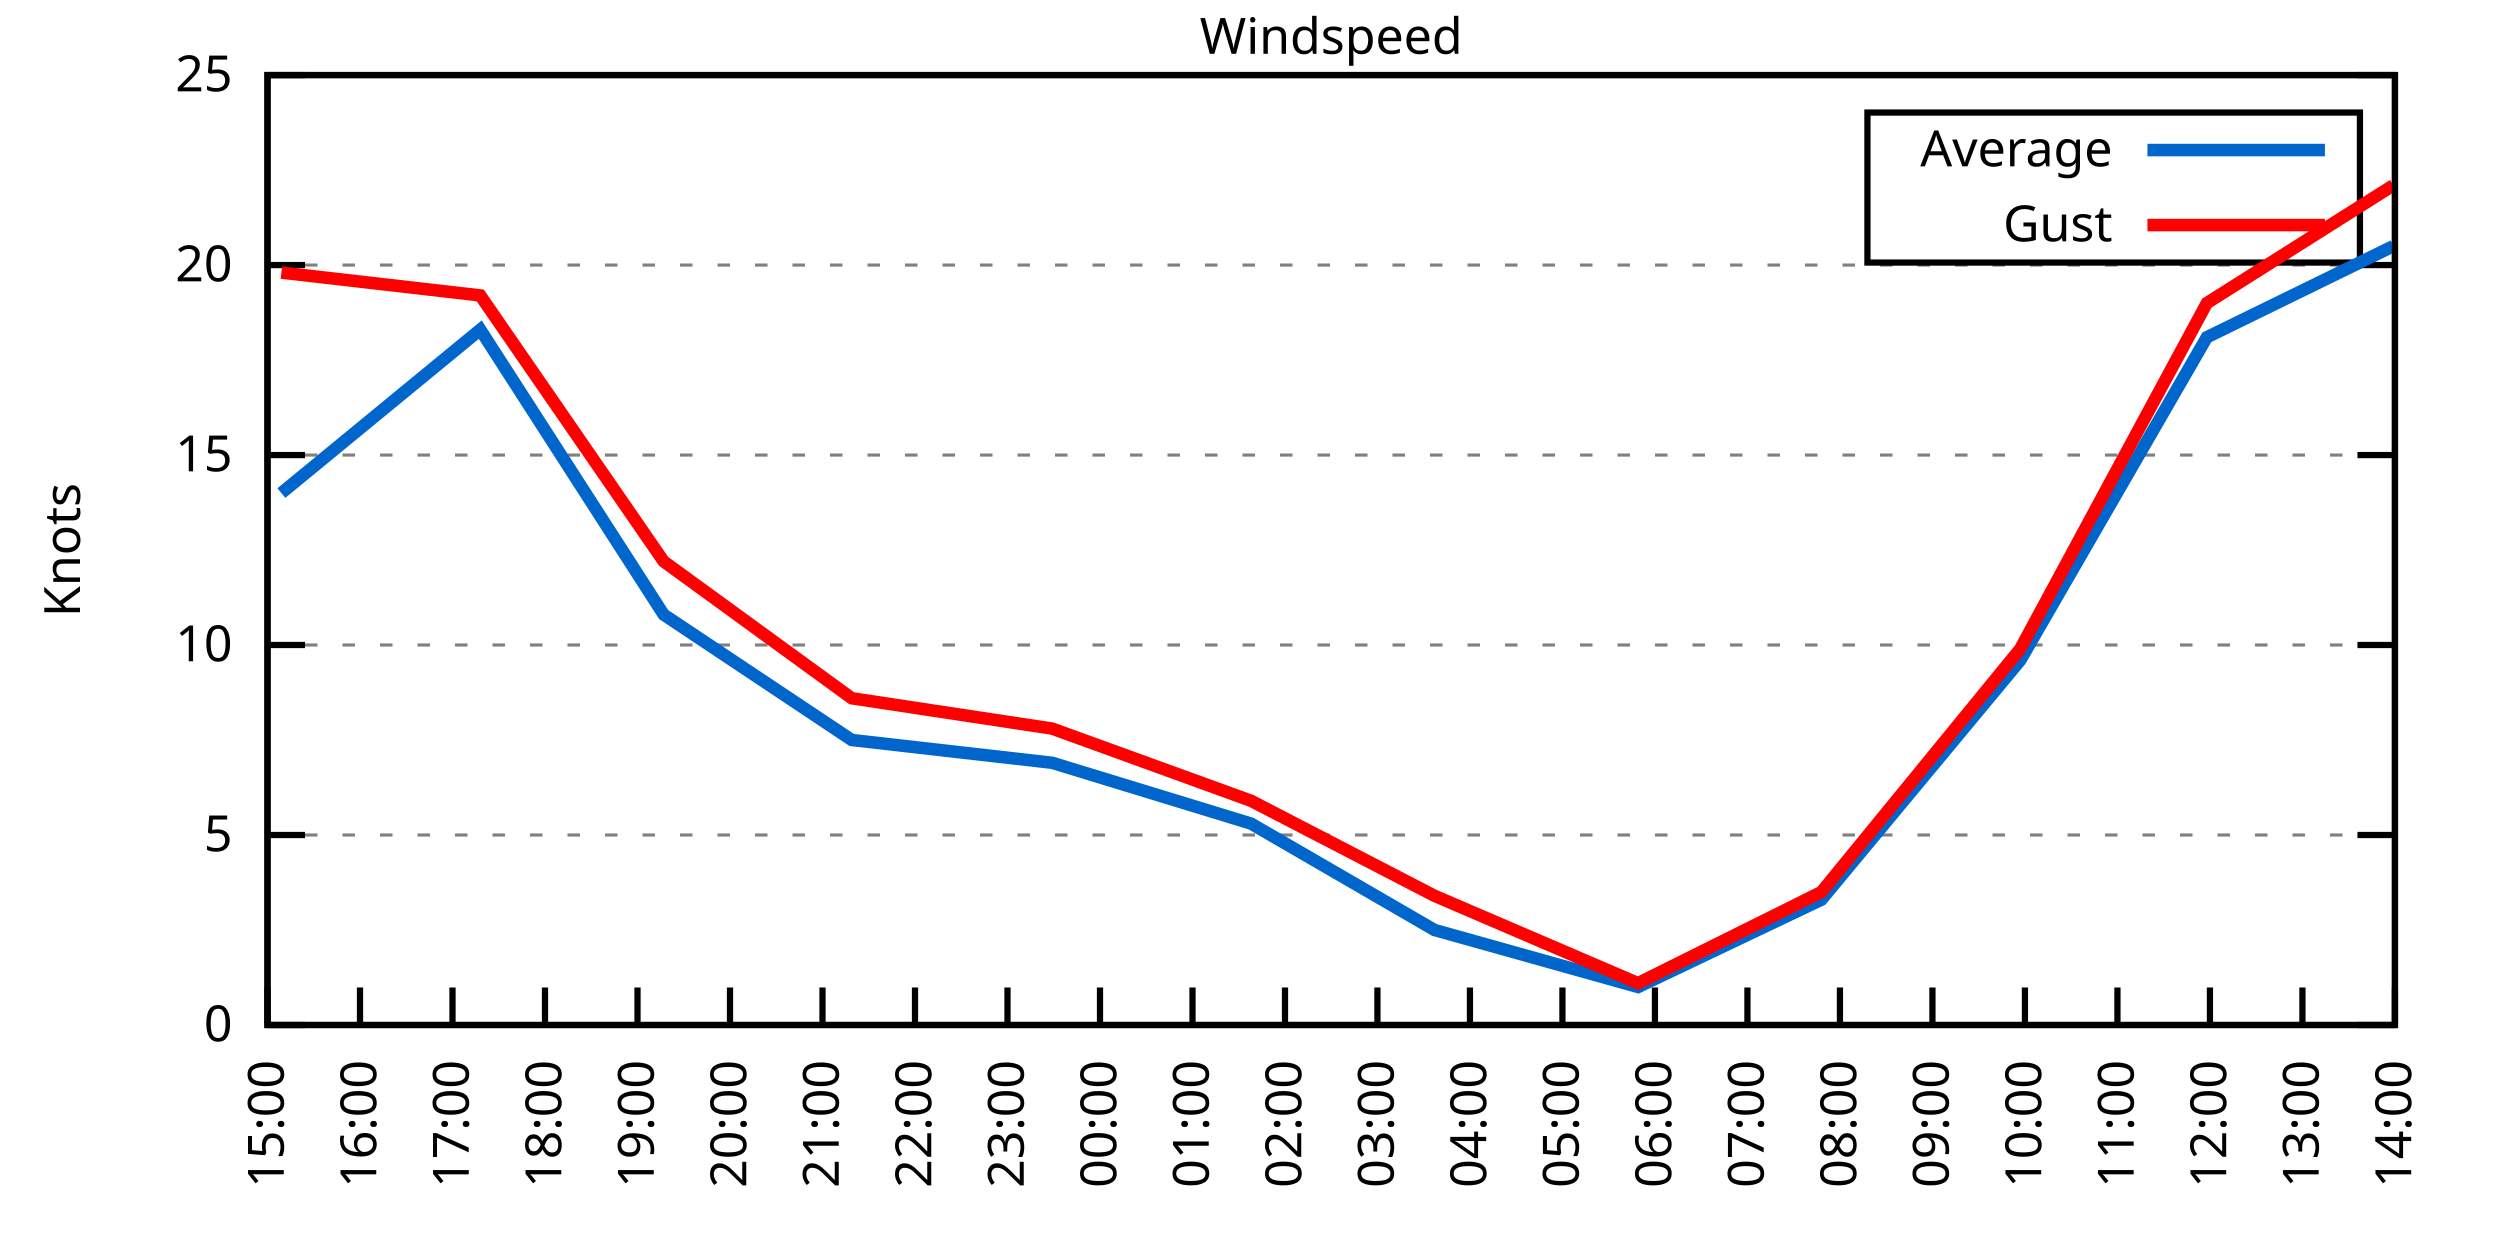
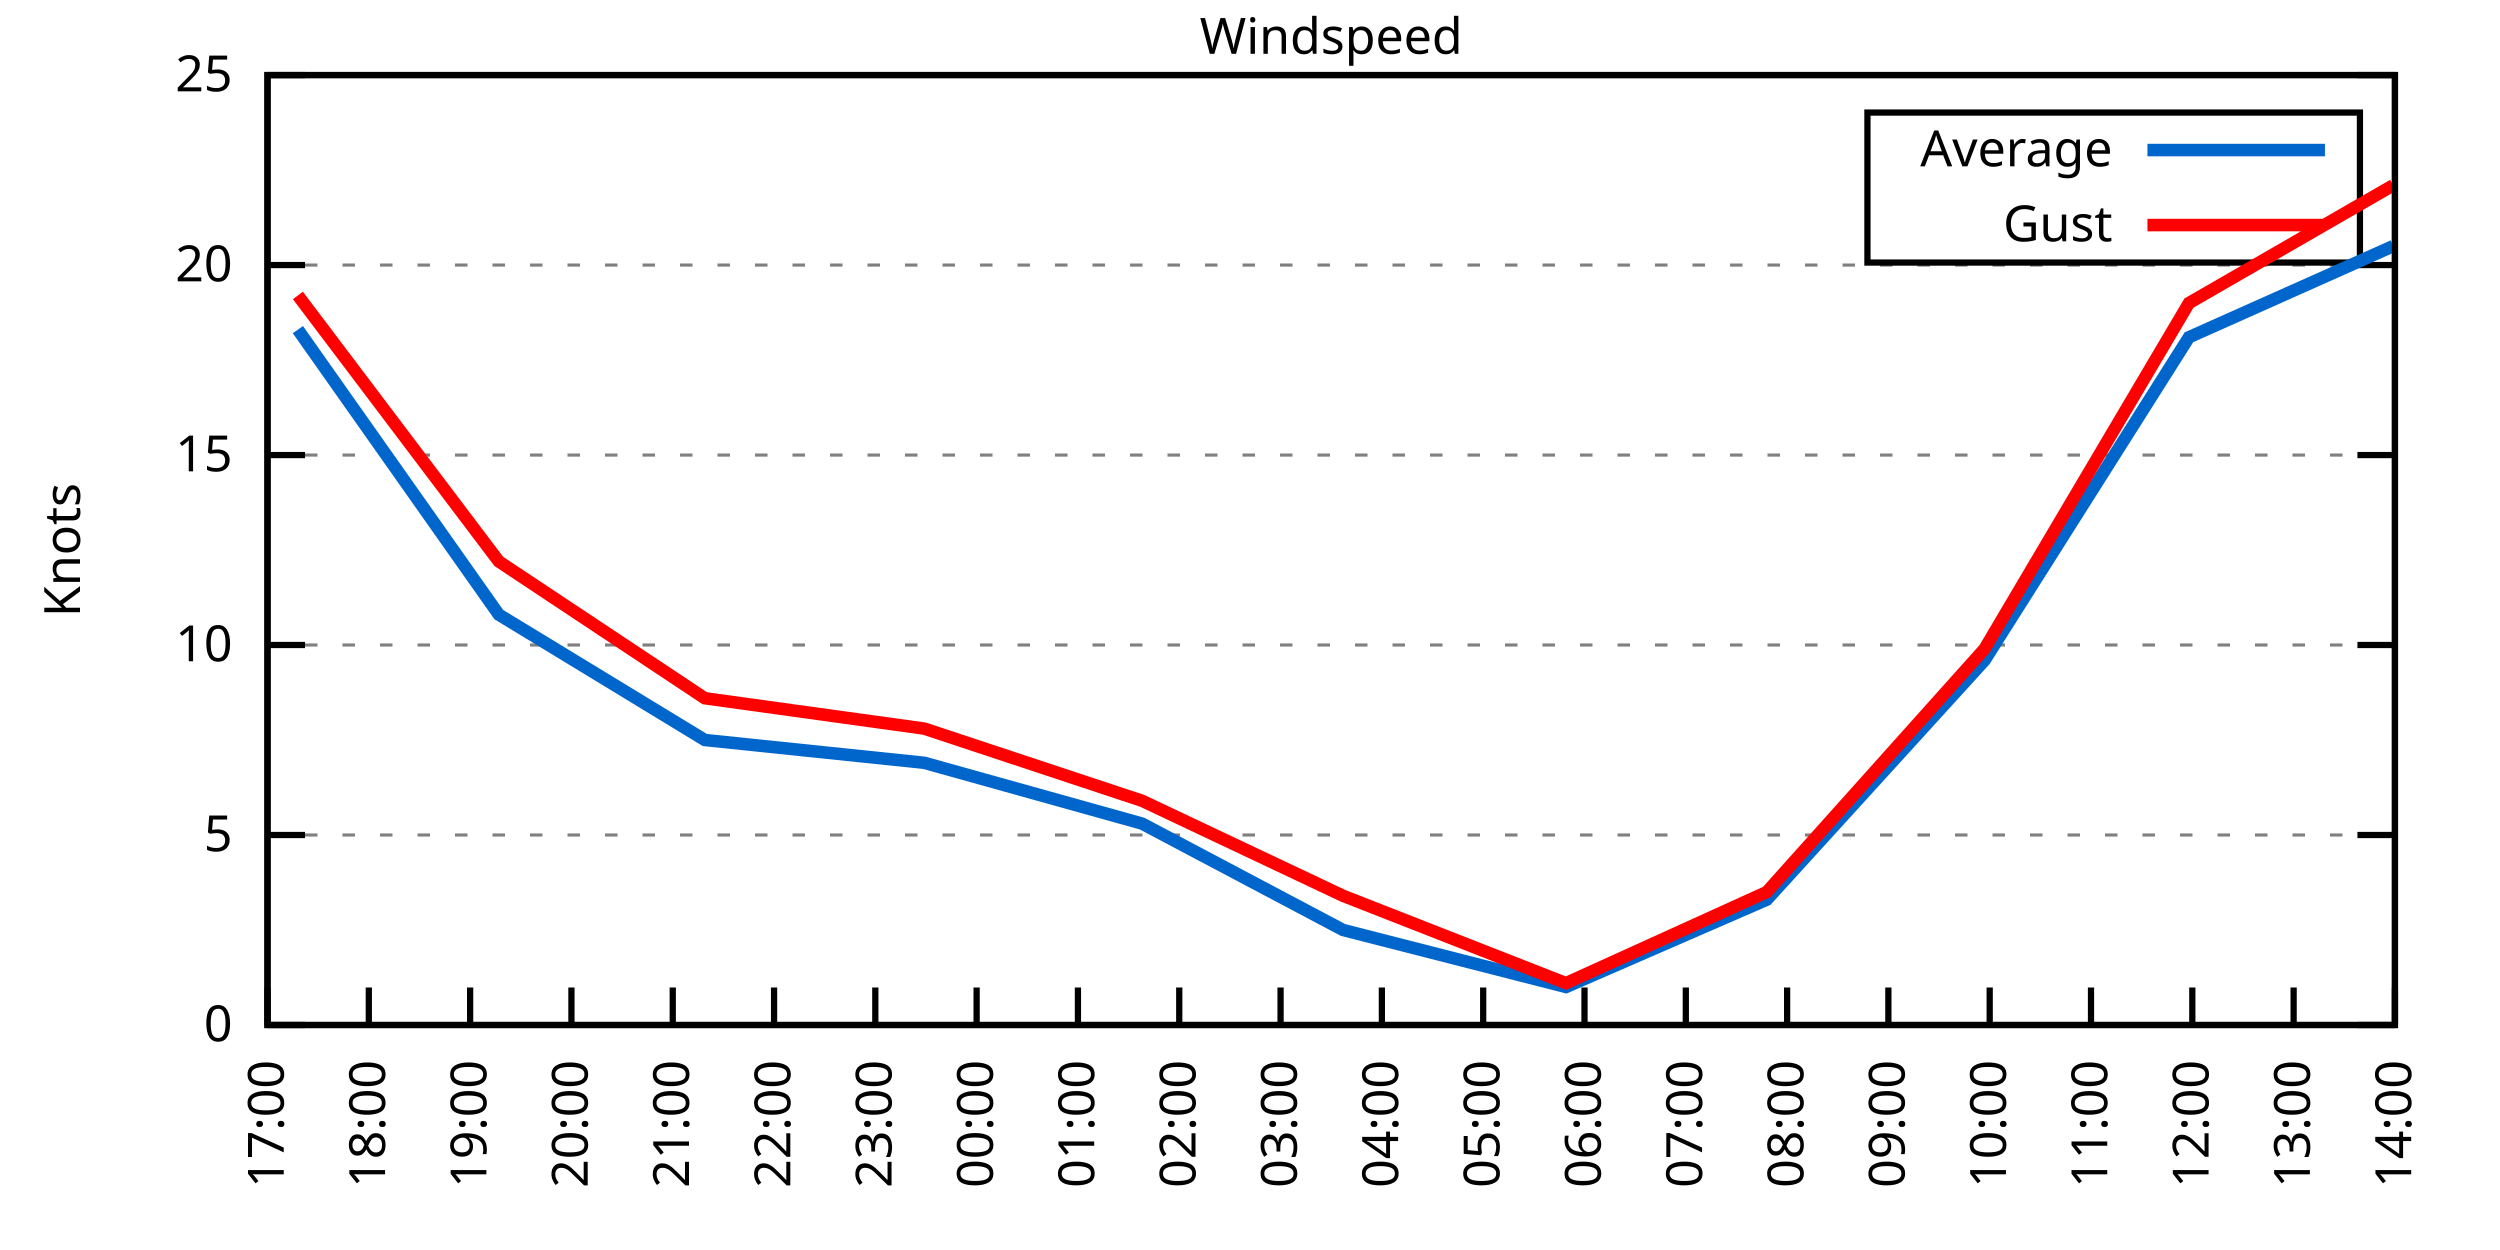
<svg xmlns="http://www.w3.org/2000/svg" xmlns:xlink="http://www.w3.org/1999/xlink" width="400" height="200" viewBox="0 0 400 200">
  <g id="gnuplot_canvas">
    <rect x="0" y="0" width="400" height="200" fill="none" />
    <defs>
      <circle id="gpDot" r="0.5" stroke-width="0.5" stroke="currentColor" />
      <path id="gpPt0" stroke-width="0.333" stroke="currentColor" d="M-1,0 h2 M0,-1 v2" />
      <path id="gpPt1" stroke-width="0.333" stroke="currentColor" d="M-1,-1 L1,1 M1,-1 L-1,1" />
      <path id="gpPt2" stroke-width="0.333" stroke="currentColor" d="M-1,0 L1,0 M0,-1 L0,1 M-1,-1 L1,1 M-1,1 L1,-1" />
      <rect id="gpPt3" stroke-width="0.333" stroke="currentColor" x="-1" y="-1" width="2" height="2" />
      <rect id="gpPt4" stroke-width="0.333" stroke="currentColor" fill="currentColor" x="-1" y="-1" width="2" height="2" />
      <circle id="gpPt5" stroke-width="0.333" stroke="currentColor" cx="0" cy="0" r="1" />
      <use xlink:href="#gpPt5" id="gpPt6" fill="currentColor" stroke="none" />
      <path id="gpPt7" stroke-width="0.333" stroke="currentColor" d="M0,-1.33 L-1.33,0.67 L1.33,0.67 z" />
      <use xlink:href="#gpPt7" id="gpPt8" fill="currentColor" stroke="none" />
      <use xlink:href="#gpPt7" id="gpPt9" stroke="currentColor" transform="rotate(180)" />
      <use xlink:href="#gpPt9" id="gpPt10" fill="currentColor" stroke="none" />
      <use xlink:href="#gpPt3" id="gpPt11" stroke="currentColor" transform="rotate(45)" />
      <use xlink:href="#gpPt11" id="gpPt12" fill="currentColor" stroke="none" />
      <path id="gpPt13" stroke-width="0.333" stroke="currentColor" d="M0,1.330 L1.265,0.411 L0.782,-1.067 L-0.782,-1.076 L-1.265,0.411 z" />
      <use xlink:href="#gpPt13" id="gpPt14" fill="currentColor" stroke="none" />
      <filter id="textbox" filterUnits="objectBoundingBox" x="0" y="0" height="1" width="1">
        <feFlood flood-color="white" flood-opacity="1" result="bgnd" />
        <feComposite in="SourceGraphic" in2="bgnd" operator="atop" />
      </filter>
      <filter id="greybox" filterUnits="objectBoundingBox" x="0" y="0" height="1" width="1">
        <feFlood flood-color="lightgrey" flood-opacity="1" result="grey" />
        <feComposite in="SourceGraphic" in2="grey" operator="atop" />
      </filter>
    </defs>
    <g fill="none" color="white" stroke="currentColor" stroke-width="1.00" stroke-linecap="butt" stroke-linejoin="miter">
</g>
    <g fill="none" color="black" stroke="currentColor" stroke-width="1.00" stroke-linecap="butt" stroke-linejoin="miter">
      <g stroke="none" shape-rendering="crispEdges">
        <polygon fill="rgb(255, 255, 255)" points="42.80,164.00 383.18,164.00 383.18,12.02 42.80,12.02 " />
      </g>
    </g>
    <g fill="none" color="black" stroke="currentColor" stroke-width="1.00" stroke-linecap="butt" stroke-linejoin="miter">
</g>
    <g fill="none" color="black" stroke="black" stroke-width="0.50" stroke-linecap="butt" stroke-linejoin="miter">
</g>
    <g fill="none" color="gray" stroke="currentColor" stroke-width="0.50" stroke-linecap="butt" stroke-linejoin="miter">
      <path stroke="gray" stroke-dasharray="2,4" class="gridline" d="M42.80,164.00 L383.19,164.00  " />
    </g>
    <g fill="none" color="gray" stroke="gray" stroke-width="1.00" stroke-linecap="butt" stroke-linejoin="miter">
</g>
    <g fill="none" color="black" stroke="currentColor" stroke-width="1.00" stroke-linecap="butt" stroke-linejoin="miter">
      <path stroke="black" d="M42.80,164.00 L48.80,164.00 M383.19,164.00 L377.19,164.00  " />
      <g transform="translate(37.20,166.60)" stroke="none" fill="black" font-family="Sans" font-size="8.00" text-anchor="end">
        <text>
          <tspan font-family="Sans"> 0</tspan>
        </text>
      </g>
    </g>
    <g fill="none" color="black" stroke="currentColor" stroke-width="1.00" stroke-linecap="butt" stroke-linejoin="miter">
</g>
    <g fill="none" color="black" stroke="black" stroke-width="0.50" stroke-linecap="butt" stroke-linejoin="miter">
</g>
    <g fill="none" color="gray" stroke="currentColor" stroke-width="0.50" stroke-linecap="butt" stroke-linejoin="miter">
      <path stroke="gray" stroke-dasharray="2,4" class="gridline" d="M42.80,133.60 L383.19,133.60  " />
    </g>
    <g fill="none" color="gray" stroke="gray" stroke-width="1.00" stroke-linecap="butt" stroke-linejoin="miter">
</g>
    <g fill="none" color="black" stroke="currentColor" stroke-width="1.00" stroke-linecap="butt" stroke-linejoin="miter">
      <path stroke="black" d="M42.80,133.60 L48.80,133.60 M383.19,133.60 L377.19,133.60  " />
      <g transform="translate(37.20,136.20)" stroke="none" fill="black" font-family="Sans" font-size="8.00" text-anchor="end">
        <text>
          <tspan font-family="Sans"> 5</tspan>
        </text>
      </g>
    </g>
    <g fill="none" color="black" stroke="currentColor" stroke-width="1.00" stroke-linecap="butt" stroke-linejoin="miter">
</g>
    <g fill="none" color="black" stroke="black" stroke-width="0.50" stroke-linecap="butt" stroke-linejoin="miter">
</g>
    <g fill="none" color="gray" stroke="currentColor" stroke-width="0.50" stroke-linecap="butt" stroke-linejoin="miter">
      <path stroke="gray" stroke-dasharray="2,4" class="gridline" d="M42.80,103.20 L383.19,103.20  " />
    </g>
    <g fill="none" color="gray" stroke="gray" stroke-width="1.00" stroke-linecap="butt" stroke-linejoin="miter">
</g>
    <g fill="none" color="black" stroke="currentColor" stroke-width="1.00" stroke-linecap="butt" stroke-linejoin="miter">
      <path stroke="black" d="M42.80,103.20 L48.80,103.20 M383.19,103.20 L377.19,103.20  " />
      <g transform="translate(37.20,105.80)" stroke="none" fill="black" font-family="Sans" font-size="8.00" text-anchor="end">
        <text>
          <tspan font-family="Sans"> 10</tspan>
        </text>
      </g>
    </g>
    <g fill="none" color="black" stroke="currentColor" stroke-width="1.00" stroke-linecap="butt" stroke-linejoin="miter">
</g>
    <g fill="none" color="black" stroke="black" stroke-width="0.50" stroke-linecap="butt" stroke-linejoin="miter">
</g>
    <g fill="none" color="gray" stroke="currentColor" stroke-width="0.50" stroke-linecap="butt" stroke-linejoin="miter">
      <path stroke="gray" stroke-dasharray="2,4" class="gridline" d="M42.80,72.81 L383.19,72.81  " />
    </g>
    <g fill="none" color="gray" stroke="gray" stroke-width="1.00" stroke-linecap="butt" stroke-linejoin="miter">
</g>
    <g fill="none" color="black" stroke="currentColor" stroke-width="1.00" stroke-linecap="butt" stroke-linejoin="miter">
      <path stroke="black" d="M42.80,72.81 L48.80,72.81 M383.19,72.81 L377.19,72.81  " />
      <g transform="translate(37.20,75.41)" stroke="none" fill="black" font-family="Sans" font-size="8.00" text-anchor="end">
        <text>
          <tspan font-family="Sans"> 15</tspan>
        </text>
      </g>
    </g>
    <g fill="none" color="black" stroke="currentColor" stroke-width="1.00" stroke-linecap="butt" stroke-linejoin="miter">
</g>
    <g fill="none" color="black" stroke="black" stroke-width="0.50" stroke-linecap="butt" stroke-linejoin="miter">
</g>
    <g fill="none" color="gray" stroke="currentColor" stroke-width="0.50" stroke-linecap="butt" stroke-linejoin="miter">
      <path stroke="gray" stroke-dasharray="2,4" class="gridline" d="M42.80,42.41 L383.19,42.41  " />
    </g>
    <g fill="none" color="gray" stroke="gray" stroke-width="1.00" stroke-linecap="butt" stroke-linejoin="miter">
</g>
    <g fill="none" color="black" stroke="currentColor" stroke-width="1.00" stroke-linecap="butt" stroke-linejoin="miter">
      <path stroke="black" d="M42.80,42.41 L48.80,42.41 M383.19,42.41 L377.19,42.41  " />
      <g transform="translate(37.20,45.01)" stroke="none" fill="black" font-family="Sans" font-size="8.00" text-anchor="end">
        <text>
          <tspan font-family="Sans"> 20</tspan>
        </text>
      </g>
    </g>
    <g fill="none" color="black" stroke="currentColor" stroke-width="1.00" stroke-linecap="butt" stroke-linejoin="miter">
</g>
    <g fill="none" color="black" stroke="black" stroke-width="0.50" stroke-linecap="butt" stroke-linejoin="miter">
</g>
    <g fill="none" color="gray" stroke="currentColor" stroke-width="0.50" stroke-linecap="butt" stroke-linejoin="miter">
      <path stroke="gray" stroke-dasharray="2,4" class="gridline" d="M42.80,12.01 L383.19,12.01  " />
    </g>
    <g fill="none" color="gray" stroke="gray" stroke-width="1.00" stroke-linecap="butt" stroke-linejoin="miter">
</g>
    <g fill="none" color="black" stroke="currentColor" stroke-width="1.00" stroke-linecap="butt" stroke-linejoin="miter">
      <path stroke="black" d="M42.80,12.01 L48.80,12.01 M383.19,12.01 L377.19,12.01  " />
      <g transform="translate(37.20,14.61)" stroke="none" fill="black" font-family="Sans" font-size="8.00" text-anchor="end">
        <text>
          <tspan font-family="Sans"> 25</tspan>
        </text>
      </g>
    </g>
    <g fill="none" color="black" stroke="currentColor" stroke-width="1.00" stroke-linecap="butt" stroke-linejoin="miter">
      <path stroke="black" d="M42.80,164.00 L42.80,158.00  " />
      <g transform="translate(45.40,169.60) rotate(270.00)" stroke="none" fill="black" font-family="Sans" font-size="8.00" text-anchor="end">
        <text>
-           <tspan font-family="Sans">15:00</tspan>
-         </text>
-       </g>
-     </g>
-     <g fill="none" color="black" stroke="currentColor" stroke-width="1.00" stroke-linecap="butt" stroke-linejoin="miter">
-       <path stroke="black" d="M57.60,164.00 L57.60,158.00  " />
-       <g transform="translate(60.20,169.60) rotate(270.00)" stroke="none" fill="black" font-family="Sans" font-size="8.00" text-anchor="end">
-         <text>
-           <tspan font-family="Sans">16:00</tspan>
-         </text>
-       </g>
-     </g>
-     <g fill="none" color="black" stroke="currentColor" stroke-width="1.00" stroke-linecap="butt" stroke-linejoin="miter">
-       <path stroke="black" d="M72.40,164.00 L72.40,158.00  " />
-       <g transform="translate(75.00,169.60) rotate(270.00)" stroke="none" fill="black" font-family="Sans" font-size="8.00" text-anchor="end">
-         <text>
          <tspan font-family="Sans">17:00</tspan>
        </text>
      </g>
    </g>
    <g fill="none" color="black" stroke="currentColor" stroke-width="1.00" stroke-linecap="butt" stroke-linejoin="miter">
-       <path stroke="black" d="M87.20,164.00 L87.20,158.00  " />
-       <g transform="translate(89.80,169.60) rotate(270.00)" stroke="none" fill="black" font-family="Sans" font-size="8.00" text-anchor="end">
+       <path stroke="black" d="M59.01,164.00 L59.01,158.00  " />
+       <g transform="translate(61.61,169.60) rotate(270.00)" stroke="none" fill="black" font-family="Sans" font-size="8.00" text-anchor="end">
        <text>
          <tspan font-family="Sans">18:00</tspan>
        </text>
      </g>
    </g>
    <g fill="none" color="black" stroke="currentColor" stroke-width="1.00" stroke-linecap="butt" stroke-linejoin="miter">
-       <path stroke="black" d="M102.00,164.00 L102.00,158.00  " />
-       <g transform="translate(104.60,169.60) rotate(270.00)" stroke="none" fill="black" font-family="Sans" font-size="8.00" text-anchor="end">
+       <path stroke="black" d="M75.22,164.00 L75.22,158.00  " />
+       <g transform="translate(77.82,169.60) rotate(270.00)" stroke="none" fill="black" font-family="Sans" font-size="8.00" text-anchor="end">
        <text>
          <tspan font-family="Sans">19:00</tspan>
        </text>
      </g>
    </g>
    <g fill="none" color="black" stroke="currentColor" stroke-width="1.00" stroke-linecap="butt" stroke-linejoin="miter">
-       <path stroke="black" d="M116.80,164.00 L116.80,158.00  " />
-       <g transform="translate(119.40,169.60) rotate(270.00)" stroke="none" fill="black" font-family="Sans" font-size="8.00" text-anchor="end">
+       <path stroke="black" d="M91.43,164.00 L91.43,158.00  " />
+       <g transform="translate(94.03,169.60) rotate(270.00)" stroke="none" fill="black" font-family="Sans" font-size="8.00" text-anchor="end">
        <text>
          <tspan font-family="Sans">20:00</tspan>
        </text>
      </g>
    </g>
    <g fill="none" color="black" stroke="currentColor" stroke-width="1.00" stroke-linecap="butt" stroke-linejoin="miter">
-       <path stroke="black" d="M131.60,164.00 L131.60,158.00  " />
-       <g transform="translate(134.20,169.60) rotate(270.00)" stroke="none" fill="black" font-family="Sans" font-size="8.00" text-anchor="end">
+       <path stroke="black" d="M107.64,164.00 L107.64,158.00  " />
+       <g transform="translate(110.24,169.60) rotate(270.00)" stroke="none" fill="black" font-family="Sans" font-size="8.00" text-anchor="end">
        <text>
          <tspan font-family="Sans">21:00</tspan>
        </text>
      </g>
    </g>
    <g fill="none" color="black" stroke="currentColor" stroke-width="1.00" stroke-linecap="butt" stroke-linejoin="miter">
-       <path stroke="black" d="M146.40,164.00 L146.40,158.00  " />
-       <g transform="translate(149.00,169.60) rotate(270.00)" stroke="none" fill="black" font-family="Sans" font-size="8.00" text-anchor="end">
+       <path stroke="black" d="M123.85,164.00 L123.85,158.00  " />
+       <g transform="translate(126.45,169.60) rotate(270.00)" stroke="none" fill="black" font-family="Sans" font-size="8.00" text-anchor="end">
        <text>
          <tspan font-family="Sans">22:00</tspan>
        </text>
      </g>
    </g>
    <g fill="none" color="black" stroke="currentColor" stroke-width="1.00" stroke-linecap="butt" stroke-linejoin="miter">
-       <path stroke="black" d="M161.20,164.00 L161.20,158.00  " />
-       <g transform="translate(163.80,169.60) rotate(270.00)" stroke="none" fill="black" font-family="Sans" font-size="8.00" text-anchor="end">
+       <path stroke="black" d="M140.05,164.00 L140.05,158.00  " />
+       <g transform="translate(142.65,169.60) rotate(270.00)" stroke="none" fill="black" font-family="Sans" font-size="8.00" text-anchor="end">
        <text>
          <tspan font-family="Sans">23:00</tspan>
        </text>
      </g>
    </g>
    <g fill="none" color="black" stroke="currentColor" stroke-width="1.00" stroke-linecap="butt" stroke-linejoin="miter">
-       <path stroke="black" d="M176.00,164.00 L176.00,158.00  " />
-       <g transform="translate(178.60,169.60) rotate(270.00)" stroke="none" fill="black" font-family="Sans" font-size="8.00" text-anchor="end">
+       <path stroke="black" d="M156.26,164.00 L156.26,158.00  " />
+       <g transform="translate(158.86,169.60) rotate(270.00)" stroke="none" fill="black" font-family="Sans" font-size="8.00" text-anchor="end">
        <text>
          <tspan font-family="Sans">00:00</tspan>
        </text>
      </g>
    </g>
    <g fill="none" color="black" stroke="currentColor" stroke-width="1.00" stroke-linecap="butt" stroke-linejoin="miter">
-       <path stroke="black" d="M190.80,164.00 L190.80,158.00  " />
-       <g transform="translate(193.40,169.60) rotate(270.00)" stroke="none" fill="black" font-family="Sans" font-size="8.00" text-anchor="end">
+       <path stroke="black" d="M172.47,164.00 L172.47,158.00  " />
+       <g transform="translate(175.07,169.60) rotate(270.00)" stroke="none" fill="black" font-family="Sans" font-size="8.00" text-anchor="end">
        <text>
          <tspan font-family="Sans">01:00</tspan>
        </text>
      </g>
    </g>
    <g fill="none" color="black" stroke="currentColor" stroke-width="1.00" stroke-linecap="butt" stroke-linejoin="miter">
-       <path stroke="black" d="M205.60,164.00 L205.60,158.00  " />
-       <g transform="translate(208.20,169.60) rotate(270.00)" stroke="none" fill="black" font-family="Sans" font-size="8.00" text-anchor="end">
+       <path stroke="black" d="M188.68,164.00 L188.68,158.00  " />
+       <g transform="translate(191.28,169.60) rotate(270.00)" stroke="none" fill="black" font-family="Sans" font-size="8.00" text-anchor="end">
        <text>
          <tspan font-family="Sans">02:00</tspan>
        </text>
      </g>
    </g>
    <g fill="none" color="black" stroke="currentColor" stroke-width="1.00" stroke-linecap="butt" stroke-linejoin="miter">
-       <path stroke="black" d="M220.39,164.00 L220.39,158.00  " />
-       <g transform="translate(222.99,169.60) rotate(270.00)" stroke="none" fill="black" font-family="Sans" font-size="8.00" text-anchor="end">
+       <path stroke="black" d="M204.89,164.00 L204.89,158.00  " />
+       <g transform="translate(207.49,169.60) rotate(270.00)" stroke="none" fill="black" font-family="Sans" font-size="8.00" text-anchor="end">
        <text>
          <tspan font-family="Sans">03:00</tspan>
        </text>
      </g>
    </g>
    <g fill="none" color="black" stroke="currentColor" stroke-width="1.00" stroke-linecap="butt" stroke-linejoin="miter">
-       <path stroke="black" d="M235.19,164.00 L235.19,158.00  " />
-       <g transform="translate(237.79,169.60) rotate(270.00)" stroke="none" fill="black" font-family="Sans" font-size="8.00" text-anchor="end">
+       <path stroke="black" d="M221.10,164.00 L221.10,158.00  " />
+       <g transform="translate(223.70,169.60) rotate(270.00)" stroke="none" fill="black" font-family="Sans" font-size="8.00" text-anchor="end">
        <text>
          <tspan font-family="Sans">04:00</tspan>
        </text>
      </g>
    </g>
    <g fill="none" color="black" stroke="currentColor" stroke-width="1.00" stroke-linecap="butt" stroke-linejoin="miter">
-       <path stroke="black" d="M249.99,164.00 L249.99,158.00  " />
-       <g transform="translate(252.59,169.60) rotate(270.00)" stroke="none" fill="black" font-family="Sans" font-size="8.00" text-anchor="end">
+       <path stroke="black" d="M237.31,164.00 L237.31,158.00  " />
+       <g transform="translate(239.91,169.60) rotate(270.00)" stroke="none" fill="black" font-family="Sans" font-size="8.00" text-anchor="end">
        <text>
          <tspan font-family="Sans">05:00</tspan>
        </text>
      </g>
    </g>
    <g fill="none" color="black" stroke="currentColor" stroke-width="1.00" stroke-linecap="butt" stroke-linejoin="miter">
-       <path stroke="black" d="M264.79,164.00 L264.79,158.00  " />
-       <g transform="translate(267.39,169.60) rotate(270.00)" stroke="none" fill="black" font-family="Sans" font-size="8.00" text-anchor="end">
+       <path stroke="black" d="M253.52,164.00 L253.52,158.00  " />
+       <g transform="translate(256.12,169.60) rotate(270.00)" stroke="none" fill="black" font-family="Sans" font-size="8.00" text-anchor="end">
        <text>
          <tspan font-family="Sans">06:00</tspan>
        </text>
      </g>
    </g>
    <g fill="none" color="black" stroke="currentColor" stroke-width="1.00" stroke-linecap="butt" stroke-linejoin="miter">
-       <path stroke="black" d="M279.59,164.00 L279.59,158.00  " />
-       <g transform="translate(282.19,169.60) rotate(270.00)" stroke="none" fill="black" font-family="Sans" font-size="8.00" text-anchor="end">
+       <path stroke="black" d="M269.73,164.00 L269.73,158.00  " />
+       <g transform="translate(272.33,169.60) rotate(270.00)" stroke="none" fill="black" font-family="Sans" font-size="8.00" text-anchor="end">
        <text>
          <tspan font-family="Sans">07:00</tspan>
        </text>
      </g>
    </g>
    <g fill="none" color="black" stroke="currentColor" stroke-width="1.00" stroke-linecap="butt" stroke-linejoin="miter">
-       <path stroke="black" d="M294.39,164.00 L294.39,158.00  " />
-       <g transform="translate(296.99,169.60) rotate(270.00)" stroke="none" fill="black" font-family="Sans" font-size="8.00" text-anchor="end">
+       <path stroke="black" d="M285.94,164.00 L285.94,158.00  " />
+       <g transform="translate(288.54,169.60) rotate(270.00)" stroke="none" fill="black" font-family="Sans" font-size="8.00" text-anchor="end">
        <text>
          <tspan font-family="Sans">08:00</tspan>
        </text>
      </g>
    </g>
    <g fill="none" color="black" stroke="currentColor" stroke-width="1.00" stroke-linecap="butt" stroke-linejoin="miter">
-       <path stroke="black" d="M309.19,164.00 L309.19,158.00  " />
-       <g transform="translate(311.79,169.60) rotate(270.00)" stroke="none" fill="black" font-family="Sans" font-size="8.00" text-anchor="end">
+       <path stroke="black" d="M302.14,164.00 L302.14,158.00  " />
+       <g transform="translate(304.74,169.60) rotate(270.00)" stroke="none" fill="black" font-family="Sans" font-size="8.00" text-anchor="end">
        <text>
          <tspan font-family="Sans">09:00</tspan>
        </text>
      </g>
    </g>
    <g fill="none" color="black" stroke="currentColor" stroke-width="1.00" stroke-linecap="butt" stroke-linejoin="miter">
-       <path stroke="black" d="M323.99,164.00 L323.99,158.00  " />
-       <g transform="translate(326.59,169.60) rotate(270.00)" stroke="none" fill="black" font-family="Sans" font-size="8.00" text-anchor="end">
+       <path stroke="black" d="M318.35,164.00 L318.35,158.00  " />
+       <g transform="translate(320.95,169.60) rotate(270.00)" stroke="none" fill="black" font-family="Sans" font-size="8.00" text-anchor="end">
        <text>
          <tspan font-family="Sans">10:00</tspan>
        </text>
      </g>
    </g>
    <g fill="none" color="black" stroke="currentColor" stroke-width="1.00" stroke-linecap="butt" stroke-linejoin="miter">
-       <path stroke="black" d="M338.79,164.00 L338.79,158.00  " />
-       <g transform="translate(341.39,169.60) rotate(270.00)" stroke="none" fill="black" font-family="Sans" font-size="8.00" text-anchor="end">
+       <path stroke="black" d="M334.56,164.00 L334.56,158.00  " />
+       <g transform="translate(337.16,169.60) rotate(270.00)" stroke="none" fill="black" font-family="Sans" font-size="8.00" text-anchor="end">
        <text>
          <tspan font-family="Sans">11:00</tspan>
        </text>
      </g>
    </g>
    <g fill="none" color="black" stroke="currentColor" stroke-width="1.00" stroke-linecap="butt" stroke-linejoin="miter">
-       <path stroke="black" d="M353.59,164.00 L353.59,158.00  " />
-       <g transform="translate(356.19,169.60) rotate(270.00)" stroke="none" fill="black" font-family="Sans" font-size="8.00" text-anchor="end">
+       <path stroke="black" d="M350.77,164.00 L350.77,158.00  " />
+       <g transform="translate(353.37,169.60) rotate(270.00)" stroke="none" fill="black" font-family="Sans" font-size="8.00" text-anchor="end">
        <text>
          <tspan font-family="Sans">12:00</tspan>
        </text>
      </g>
    </g>
    <g fill="none" color="black" stroke="currentColor" stroke-width="1.00" stroke-linecap="butt" stroke-linejoin="miter">
-       <path stroke="black" d="M368.39,164.00 L368.39,158.00  " />
-       <g transform="translate(370.99,169.60) rotate(270.00)" stroke="none" fill="black" font-family="Sans" font-size="8.00" text-anchor="end">
+       <path stroke="black" d="M366.98,164.00 L366.98,158.00  " />
+       <g transform="translate(369.58,169.60) rotate(270.00)" stroke="none" fill="black" font-family="Sans" font-size="8.00" text-anchor="end">
        <text>
          <tspan font-family="Sans">13:00</tspan>
        </text>
      </g>
    </g>
    <g fill="none" color="black" stroke="currentColor" stroke-width="1.00" stroke-linecap="butt" stroke-linejoin="miter">
      <path stroke="black" d="M383.19,164.00 L383.19,158.00  " />
      <g transform="translate(385.79,169.60) rotate(270.00)" stroke="none" fill="black" font-family="Sans" font-size="8.00" text-anchor="end">
        <text>
          <tspan font-family="Sans">14:00</tspan>
        </text>
      </g>
    </g>
    <g fill="none" color="black" stroke="currentColor" stroke-width="1.00" stroke-linecap="butt" stroke-linejoin="miter">
</g>
    <g fill="none" color="black" stroke="currentColor" stroke-width="1.00" stroke-linecap="butt" stroke-linejoin="miter">
      <path stroke="black" d="M42.80,12.01 L42.80,164.00 L383.19,164.00 L383.19,12.01 L42.80,12.01 Z  " />
    </g>
    <g fill="none" color="black" stroke="currentColor" stroke-width="1.00" stroke-linecap="butt" stroke-linejoin="miter">
</g>
    <g fill="none" color="black" stroke="currentColor" stroke-width="1.00" stroke-linecap="butt" stroke-linejoin="miter">
      <path stroke="black" d="M298.79,42.01 L298.79,18.01 L377.59,18.01 L377.59,42.01 L298.79,42.01 Z  " />
    </g>
    <g id="Windspeed_plot_1">
      <g fill="none" color="white" stroke="black" stroke-width="2.00" stroke-linecap="butt" stroke-linejoin="miter">
</g>
      <g fill="none" color="black" stroke="currentColor" stroke-width="2.00" stroke-linecap="butt" stroke-linejoin="miter">
        <g transform="translate(337.99,26.61)" stroke="none" fill="black" font-family="Sans" font-size="8.00" text-anchor="end">
          <text>
            <tspan font-family="Sans">Average</tspan>
          </text>
        </g>
      </g>
      <g fill="none" color="black" stroke="currentColor" stroke-width="2.00" stroke-linecap="butt" stroke-linejoin="miter">
-         <path stroke="rgb(  0, 102, 204)" d="M343.59,24.01 L371.99,24.01 M45.02,78.89 L76.84,52.74 L106.19,98.34 L136.28,118.40 L168.35,122.05 L200.17,131.78   L229.52,148.80 L262.08,157.92 L291.43,143.94 L323.25,105.64 L353.10,53.96 L382.94,39.37  " />
+         <path stroke="rgb(  0, 102, 204)" d="M343.59,24.01 L371.99,24.01 M47.66,52.74 L79.81,98.34 L112.77,118.40 L147.89,122.05 L182.74,131.78 L214.89,148.80   L250.55,157.92 L282.69,143.94 L317.54,105.64 L350.23,53.96 L382.92,39.37  " />
      </g>
    </g>
    <g id="Windspeed_plot_2">
      <g fill="none" color="black" stroke="currentColor" stroke-width="2.00" stroke-linecap="butt" stroke-linejoin="miter">
        <g transform="translate(337.99,38.61)" stroke="none" fill="black" font-family="Sans" font-size="8.00" text-anchor="end">
          <text>
            <tspan font-family="Sans">Gust</tspan>
          </text>
        </g>
      </g>
      <g fill="none" color="black" stroke="currentColor" stroke-width="2.00" stroke-linecap="butt" stroke-linejoin="miter">
-         <path stroke="rgb(255,   0,   0)" d="M343.59,36.01 L371.99,36.01 M45.02,43.62 L76.84,47.27 L106.19,89.83 L136.28,111.72 L168.35,116.58 L200.17,128.13   L229.52,143.33 L262.08,157.31 L291.43,142.72 L323.25,103.81 L353.10,48.49 L382.94,29.64  " />
+         <path stroke="rgb(255,   0,   0)" d="M343.59,36.01 L371.99,36.01 M47.66,47.27 L79.81,89.83 L112.77,111.72 L147.89,116.58 L182.74,128.13 L214.89,143.33   L250.55,157.31 L282.69,142.72 L317.54,103.81 L350.23,48.49 L382.92,29.64  " />
      </g>
    </g>
    <g fill="none" color="black" stroke="currentColor" stroke-width="2.00" stroke-linecap="butt" stroke-linejoin="miter">
</g>
    <g fill="none" color="black" stroke="black" stroke-width="1.00" stroke-linecap="butt" stroke-linejoin="miter">
</g>
    <g fill="none" color="black" stroke="currentColor" stroke-width="1.00" stroke-linecap="butt" stroke-linejoin="miter">
      <path stroke="black" d="M42.80,12.01 L42.80,164.00 L383.19,164.00 L383.19,12.01 L42.80,12.01 Z  " />
      <g transform="translate(12.80,88.01) rotate(270.00)" stroke="none" fill="black" font-family="Sans" font-size="8.00" text-anchor="middle">
        <text>
          <tspan font-family="Sans">Knots</tspan>
        </text>
      </g>
    </g>
    <g fill="none" color="black" stroke="currentColor" stroke-width="1.00" stroke-linecap="butt" stroke-linejoin="miter">
</g>
    <g fill="none" color="black" stroke="currentColor" stroke-width="1.00" stroke-linecap="butt" stroke-linejoin="miter">
      <g transform="translate(212.99,8.61)" stroke="none" fill="black" font-family="Sans" font-size="8.00" text-anchor="middle">
        <text>
          <tspan font-family="Sans">Windspeed</tspan>
        </text>
      </g>
    </g>
    <g fill="none" color="black" stroke="currentColor" stroke-width="1.00" stroke-linecap="butt" stroke-linejoin="miter">
</g>
  </g>
</svg>
